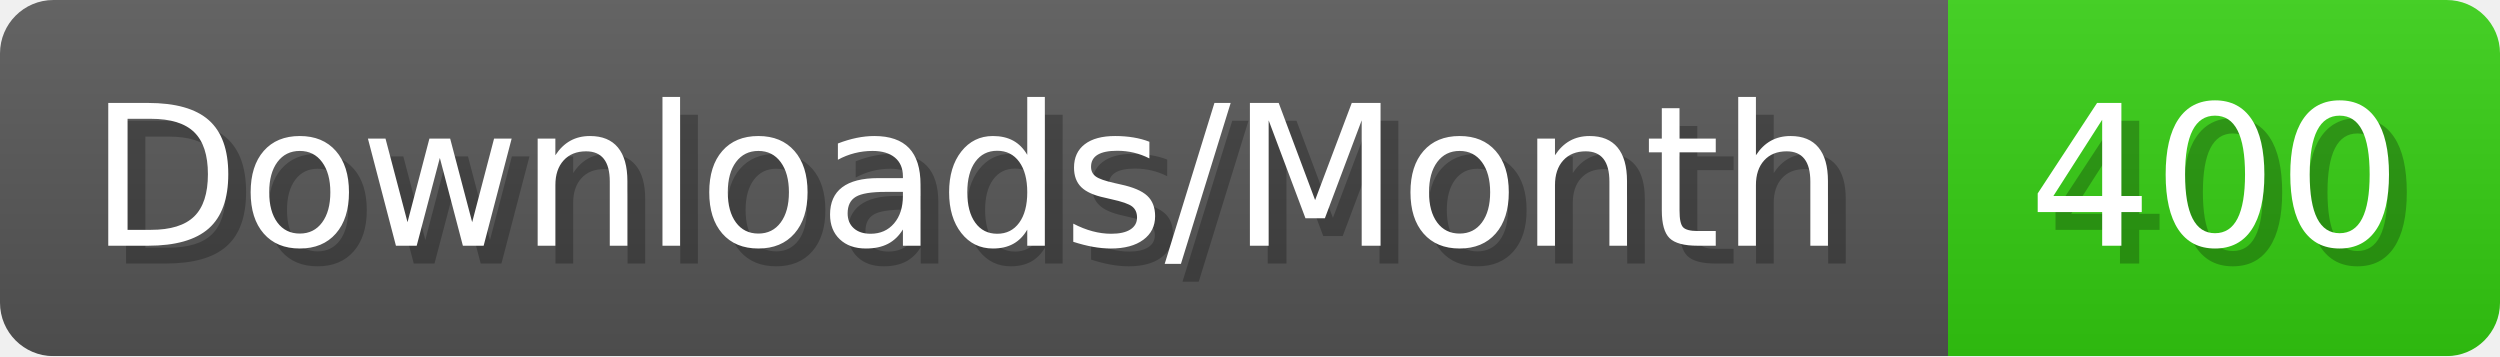
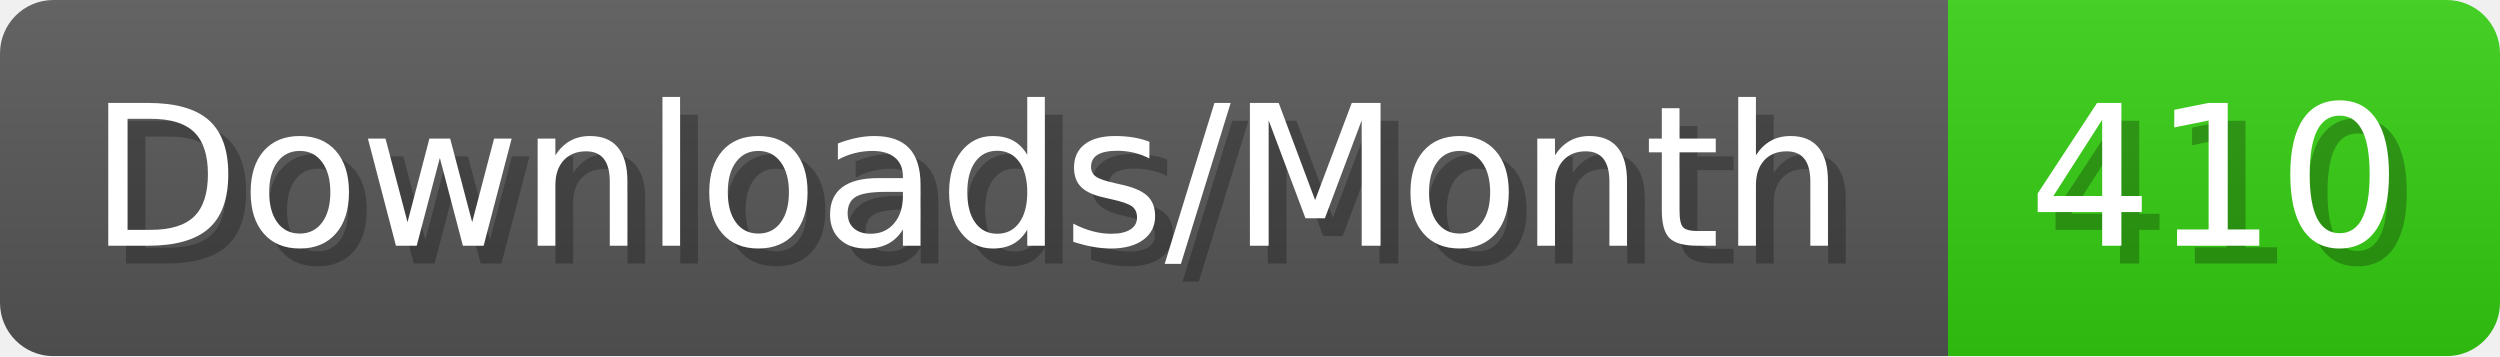
- <svg xmlns="http://www.w3.org/2000/svg" width="140.4" height="20" viewBox="0 0 1404 200" role="img" aria-label="Downloads/Month: 400">
+ <svg xmlns="http://www.w3.org/2000/svg" width="140.4" height="20" viewBox="0 0 1404 200" role="img" aria-label="Downloads/Month: 410">
  <linearGradient id="YlXUI" x2="0" y2="100%">
    <stop offset="0" stop-opacity=".1" stop-color="#EEE" />
    <stop offset="1" stop-opacity=".1" />
  </linearGradient>
  <mask id="JHhop">
    <rect width="1404" height="200" rx="30" fill="#FFF" />
  </mask>
  <g mask="url(#JHhop)">
    <rect width="1094" height="200" fill="#555" />
    <rect width="310" height="200" fill="#3C1" x="1094" />
    <rect width="1404" height="200" fill="url(#YlXUI)" />
  </g>
  <g aria-hidden="true" fill="#fff" text-anchor="start" font-family="Verdana,DejaVu Sans,sans-serif" font-size="110">
    <text x="60" y="148" textLength="994" fill="#000" opacity="0.25">Downloads/Month</text>
    <text x="50" y="138" textLength="994">Downloads/Month</text>
-     <text x="1149" y="148" textLength="210" fill="#000" opacity="0.25">400</text>
-     <text x="1139" y="138" textLength="210">400</text>
+     <text x="1149" y="148" textLength="210" fill="#000" opacity="0.25">410</text>
+     <text x="1139" y="138" textLength="210">410</text>
  </g>
</svg>
